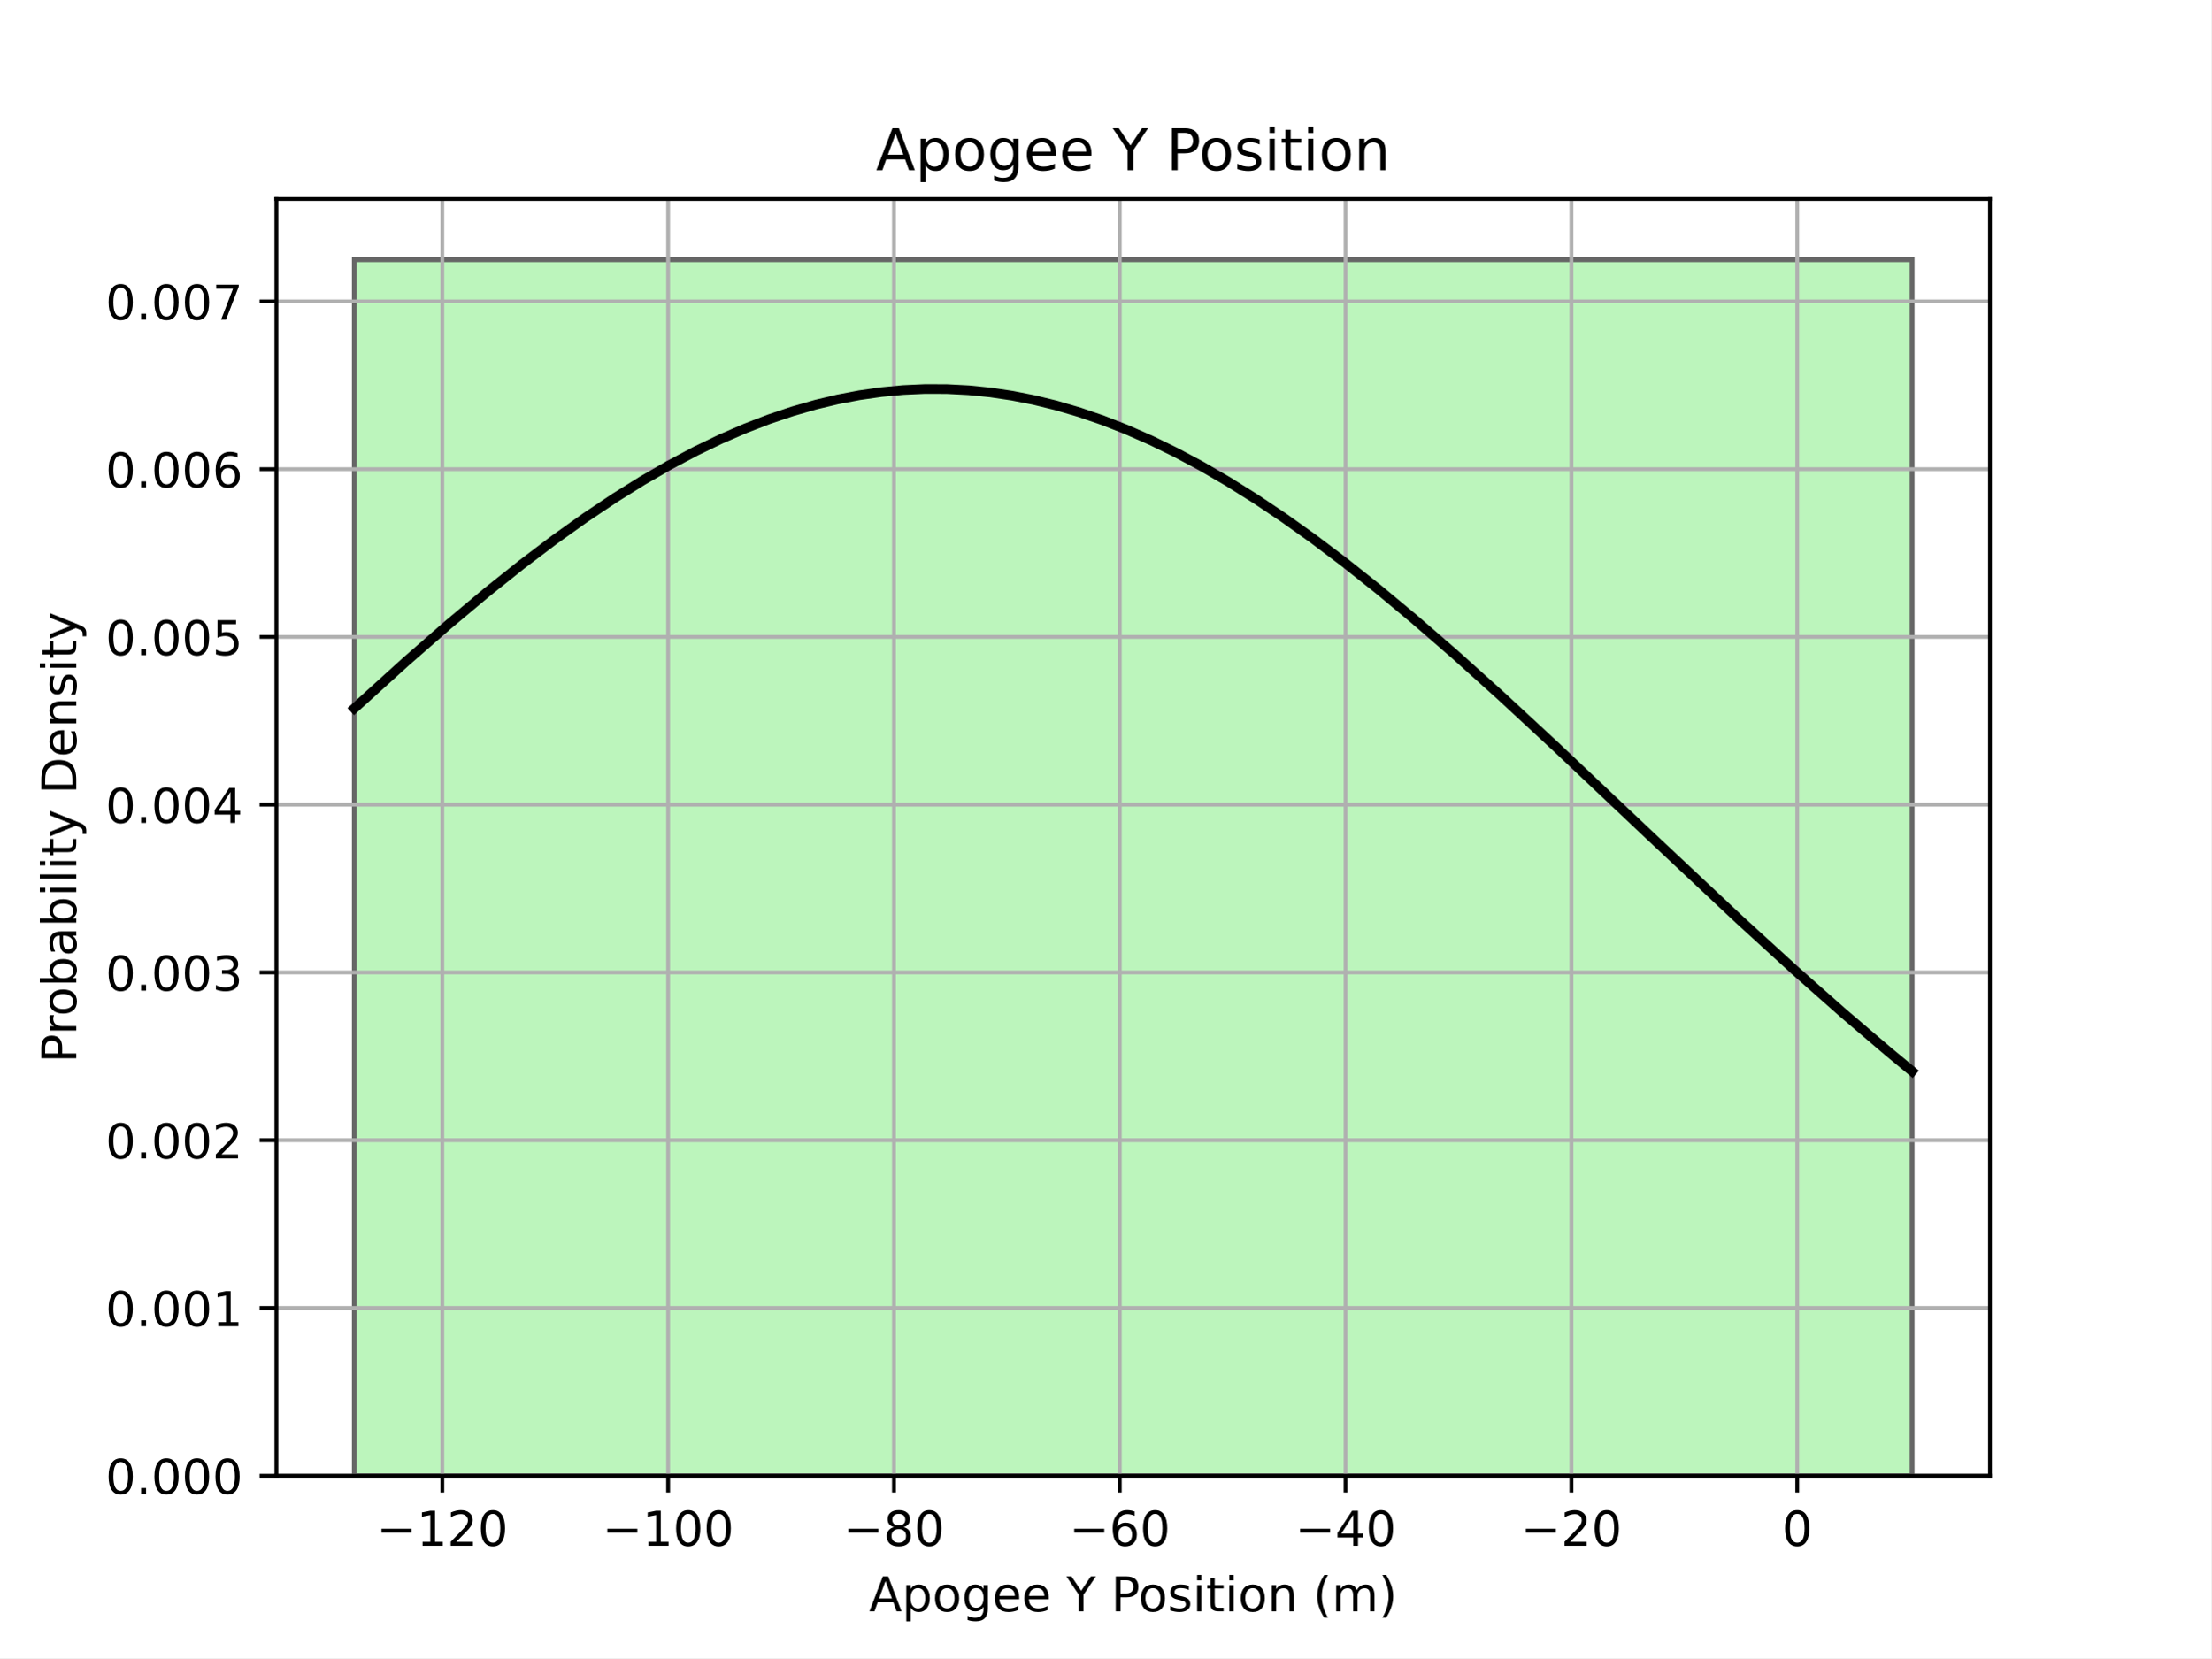
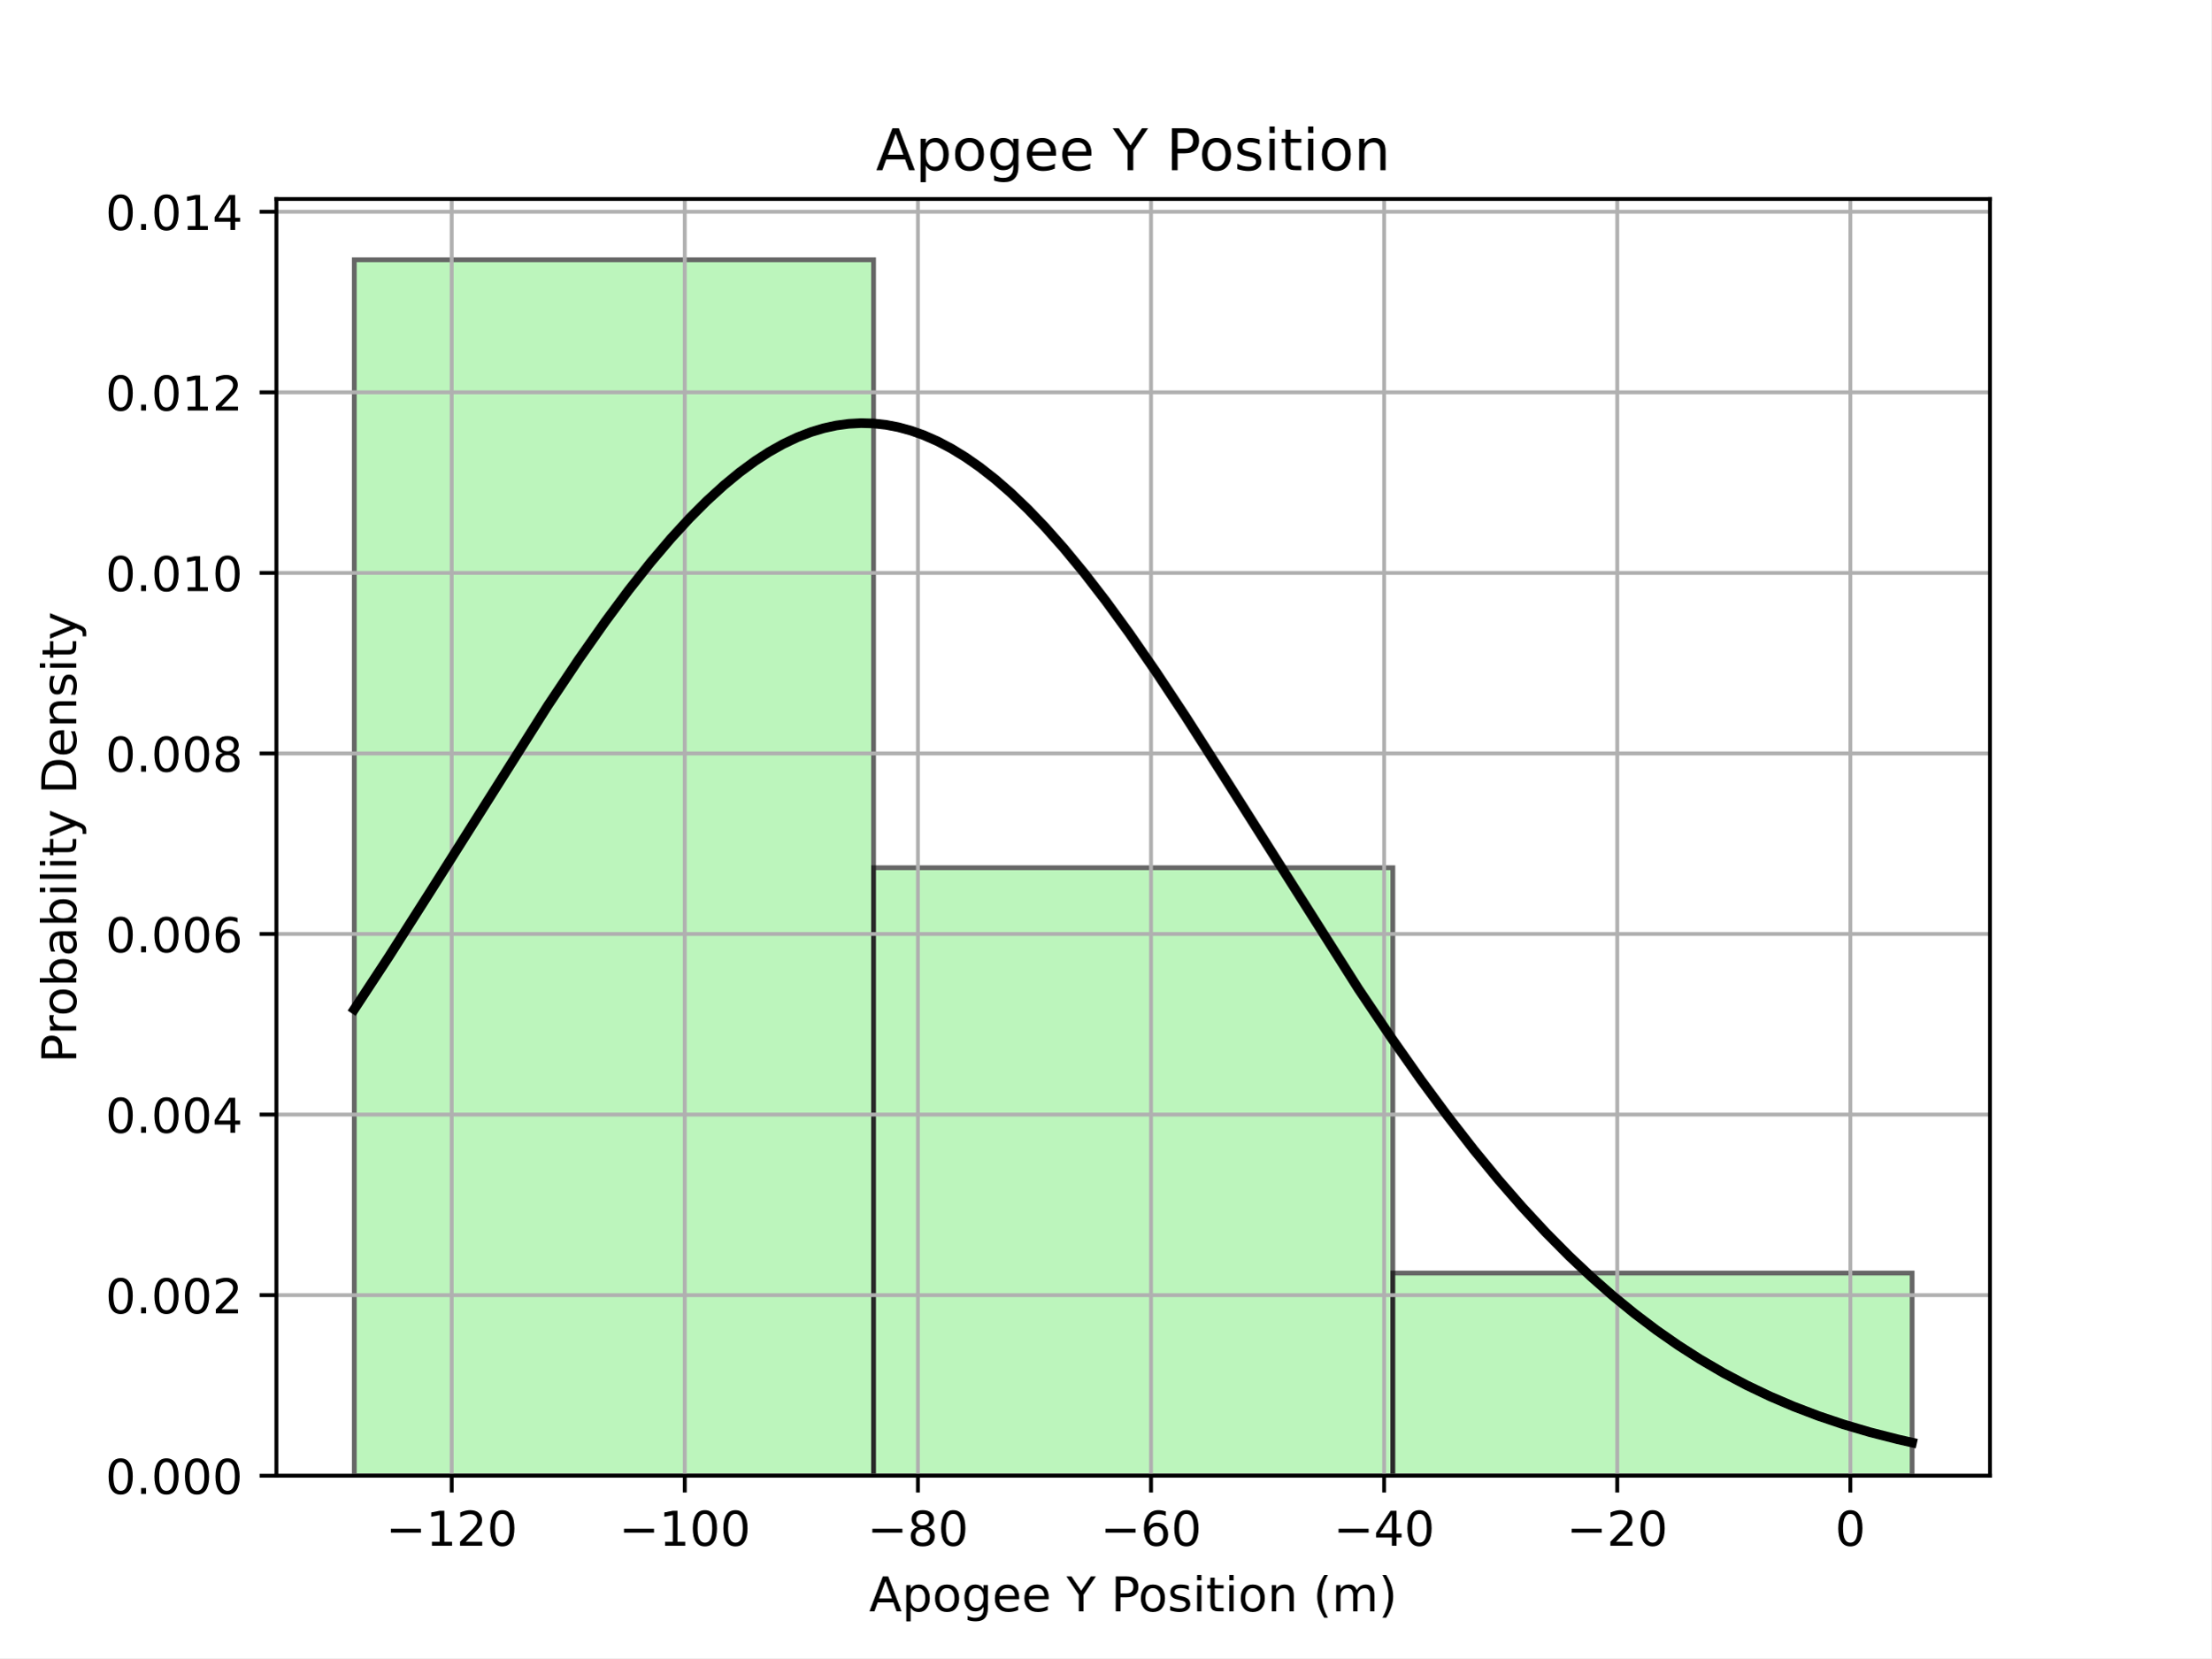
<svg xmlns="http://www.w3.org/2000/svg" xmlns:xlink="http://www.w3.org/1999/xlink" width="460.8pt" height="345.6pt" viewBox="0 0 460.8 345.6" version="1.1">
  <defs>
    <style type="text/css">*{stroke-linejoin: round; stroke-linecap: butt}</style>
  </defs>
  <g id="figure_1">
    <g id="patch_1">
      <path d="M 0 345.6  L 460.8 345.6  L 460.8 0  L 0 0  z " style="fill: #ffffff" />
    </g>
    <g id="axes_1">
      <g id="patch_2">
        <path d="M 57.6 307.584  L 414.72 307.584  L 414.72 41.472  L 57.6 41.472  z " style="fill: #ffffff" />
      </g>
      <g id="patch_3">
-         <path d="M 73.833 307.584  L 398.487 307.584  L 398.487 54.144  L 73.833 54.144  z " clip-path="url(#p3467d419f4)" style="fill: #90ee90; opacity: 0.6; stroke: #000000; stroke-linejoin: miter" />
+         <path d="M 73.833 307.584  L 182.051 307.584  L 182.051 54.144  L 73.833 54.144  z " clip-path="url(#p3ce7fdbac9)" style="fill: #90ee90; opacity: 0.6; stroke: #000000; stroke-linejoin: miter" />
+       </g>
+       <g id="patch_4">
+         <path d="M 182.051 307.584  L 290.269 307.584  L 290.269 180.864  L 182.051 180.864  z " clip-path="url(#p3ce7fdbac9)" style="fill: #90ee90; opacity: 0.6; stroke: #000000; stroke-linejoin: miter" />
+       </g>
+       <g id="patch_5">
+         <path d="M 290.269 307.584  L 398.487 307.584  L 398.487 265.344  L 290.269 265.344  z " clip-path="url(#p3ce7fdbac9)" style="fill: #90ee90; opacity: 0.6; stroke: #000000; stroke-linejoin: miter" />
      </g>
      <g id="matplotlib.axis_1">
        <g id="xtick_1">
          <g id="line2d_1">
-             <path d="M 92.174 307.584  L 92.174 41.472  " clip-path="url(#p3467d419f4)" style="fill: none; stroke: #b0b0b0; stroke-width: 0.8; stroke-linecap: square" />
+             <path d="M 94.129 307.584  L 94.129 41.472  " clip-path="url(#p3ce7fdbac9)" style="fill: none; stroke: #b0b0b0; stroke-width: 0.8; stroke-linecap: square" />
          </g>
          <g id="line2d_2">
            <defs>
-               <path id="mc9f2bee43e" d="M 0 0  L 0 3.5  " style="stroke: #000000; stroke-width: 0.8" />
+               <path id="m009ef3f785" d="M 0 0  L 0 3.5  " style="stroke: #000000; stroke-width: 0.8" />
            </defs>
            <g>
-               <use xlink:href="#mc9f2bee43e" x="92.174" y="307.584" style="stroke: #000000; stroke-width: 0.8" />
+               <use xlink:href="#m009ef3f785" x="94.129" y="307.584" style="stroke: #000000; stroke-width: 0.8" />
            </g>
          </g>
          <g id="text_1">
-             <g transform="translate(78.44043 322.1824) scale(0.1 -0.1)">
+             <g transform="translate(80.39572 322.1824) scale(0.1 -0.1)">
              <defs>
                <path id="DejaVuSans-2212" d="M 678 2272  L 4684 2272  L 4684 1741  L 678 1741  L 678 2272  z " transform="scale(0.015625)" />
                <path id="DejaVuSans-31" d="M 794 531  L 1825 531  L 1825 4091  L 703 3866  L 703 4441  L 1819 4666  L 2450 4666  L 2450 531  L 3481 531  L 3481 0  L 794 0  L 794 531  z " transform="scale(0.015625)" />
                <path id="DejaVuSans-32" d="M 1228 531  L 3431 531  L 3431 0  L 469 0  L 469 531  Q 828 903 1448 1529  Q 2069 2156 2228 2338  Q 2531 2678 2651 2914  Q 2772 3150 2772 3378  Q 2772 3750 2511 3984  Q 2250 4219 1831 4219  Q 1534 4219 1204 4116  Q 875 4013 500 3803  L 500 4441  Q 881 4594 1212 4672  Q 1544 4750 1819 4750  Q 2544 4750 2975 4387  Q 3406 4025 3406 3419  Q 3406 3131 3298 2873  Q 3191 2616 2906 2266  Q 2828 2175 2409 1742  Q 1991 1309 1228 531  z " transform="scale(0.015625)" />
                <path id="DejaVuSans-30" d="M 2034 4250  Q 1547 4250 1301 3770  Q 1056 3291 1056 2328  Q 1056 1369 1301 889  Q 1547 409 2034 409  Q 2525 409 2770 889  Q 3016 1369 3016 2328  Q 3016 3291 2770 3770  Q 2525 4250 2034 4250  z M 2034 4750  Q 2819 4750 3233 4129  Q 3647 3509 3647 2328  Q 3647 1150 3233 529  Q 2819 -91 2034 -91  Q 1250 -91 836 529  Q 422 1150 422 2328  Q 422 3509 836 4129  Q 1250 4750 2034 4750  z " transform="scale(0.015625)" />
              </defs>
              <use xlink:href="#DejaVuSans-2212" />
              <use xlink:href="#DejaVuSans-31" x="83.789" />
              <use xlink:href="#DejaVuSans-32" x="147.412" />
              <use xlink:href="#DejaVuSans-30" x="211.035" />
            </g>
          </g>
        </g>
        <g id="xtick_2">
          <g id="line2d_3">
-             <path d="M 139.237 307.584  L 139.237 41.472  " clip-path="url(#p3467d419f4)" style="fill: none; stroke: #b0b0b0; stroke-width: 0.8; stroke-linecap: square" />
+             <path d="M 142.712 307.584  L 142.712 41.472  " clip-path="url(#p3ce7fdbac9)" style="fill: none; stroke: #b0b0b0; stroke-width: 0.8; stroke-linecap: square" />
          </g>
          <g id="line2d_4">
            <g>
-               <use xlink:href="#mc9f2bee43e" x="139.237" y="307.584" style="stroke: #000000; stroke-width: 0.8" />
+               <use xlink:href="#m009ef3f785" x="142.712" y="307.584" style="stroke: #000000; stroke-width: 0.8" />
            </g>
          </g>
          <g id="text_2">
-             <g transform="translate(125.5033 322.1824) scale(0.1 -0.1)">
+             <g transform="translate(128.9782 322.1824) scale(0.1 -0.1)">
              <use xlink:href="#DejaVuSans-2212" />
              <use xlink:href="#DejaVuSans-31" x="83.789" />
              <use xlink:href="#DejaVuSans-30" x="147.412" />
              <use xlink:href="#DejaVuSans-30" x="211.035" />
            </g>
          </g>
        </g>
        <g id="xtick_3">
          <g id="line2d_5">
-             <path d="M 186.3 307.584  L 186.3 41.472  " clip-path="url(#p3467d419f4)" style="fill: none; stroke: #b0b0b0; stroke-width: 0.8; stroke-linecap: square" />
+             <path d="M 191.294 307.584  L 191.294 41.472  " clip-path="url(#p3ce7fdbac9)" style="fill: none; stroke: #b0b0b0; stroke-width: 0.8; stroke-linecap: square" />
          </g>
          <g id="line2d_6">
            <g>
-               <use xlink:href="#mc9f2bee43e" x="186.3" y="307.584" style="stroke: #000000; stroke-width: 0.8" />
+               <use xlink:href="#m009ef3f785" x="191.294" y="307.584" style="stroke: #000000; stroke-width: 0.8" />
            </g>
          </g>
          <g id="text_3">
-             <g transform="translate(175.7474 322.1824) scale(0.1 -0.1)">
+             <g transform="translate(180.7419 322.1824) scale(0.1 -0.1)">
              <defs>
                <path id="DejaVuSans-38" d="M 2034 2216  Q 1584 2216 1326 1975  Q 1069 1734 1069 1313  Q 1069 891 1326 650  Q 1584 409 2034 409  Q 2484 409 2743 651  Q 3003 894 3003 1313  Q 3003 1734 2745 1975  Q 2488 2216 2034 2216  z M 1403 2484  Q 997 2584 770 2862  Q 544 3141 544 3541  Q 544 4100 942 4425  Q 1341 4750 2034 4750  Q 2731 4750 3128 4425  Q 3525 4100 3525 3541  Q 3525 3141 3298 2862  Q 3072 2584 2669 2484  Q 3125 2378 3379 2068  Q 3634 1759 3634 1313  Q 3634 634 3220 271  Q 2806 -91 2034 -91  Q 1263 -91 848 271  Q 434 634 434 1313  Q 434 1759 690 2068  Q 947 2378 1403 2484  z M 1172 3481  Q 1172 3119 1398 2916  Q 1625 2713 2034 2713  Q 2441 2713 2670 2916  Q 2900 3119 2900 3481  Q 2900 3844 2670 4047  Q 2441 4250 2034 4250  Q 1625 4250 1398 4047  Q 1172 3844 1172 3481  z " transform="scale(0.015625)" />
              </defs>
              <use xlink:href="#DejaVuSans-2212" />
              <use xlink:href="#DejaVuSans-38" x="83.789" />
              <use xlink:href="#DejaVuSans-30" x="147.412" />
            </g>
          </g>
        </g>
        <g id="xtick_4">
          <g id="line2d_7">
-             <path d="M 233.363 307.584  L 233.363 41.472  " clip-path="url(#p3467d419f4)" style="fill: none; stroke: #b0b0b0; stroke-width: 0.8; stroke-linecap: square" />
+             <path d="M 239.877 307.584  L 239.877 41.472  " clip-path="url(#p3ce7fdbac9)" style="fill: none; stroke: #b0b0b0; stroke-width: 0.8; stroke-linecap: square" />
          </g>
          <g id="line2d_8">
            <g>
-               <use xlink:href="#mc9f2bee43e" x="233.363" y="307.584" style="stroke: #000000; stroke-width: 0.8" />
+               <use xlink:href="#m009ef3f785" x="239.877" y="307.584" style="stroke: #000000; stroke-width: 0.8" />
            </g>
          </g>
          <g id="text_4">
-             <g transform="translate(222.8102 322.1824) scale(0.1 -0.1)">
+             <g transform="translate(229.3244 322.1824) scale(0.1 -0.1)">
              <defs>
                <path id="DejaVuSans-36" d="M 2113 2584  Q 1688 2584 1439 2293  Q 1191 2003 1191 1497  Q 1191 994 1439 701  Q 1688 409 2113 409  Q 2538 409 2786 701  Q 3034 994 3034 1497  Q 3034 2003 2786 2293  Q 2538 2584 2113 2584  z M 3366 4563  L 3366 3988  Q 3128 4100 2886 4159  Q 2644 4219 2406 4219  Q 1781 4219 1451 3797  Q 1122 3375 1075 2522  Q 1259 2794 1537 2939  Q 1816 3084 2150 3084  Q 2853 3084 3261 2657  Q 3669 2231 3669 1497  Q 3669 778 3244 343  Q 2819 -91 2113 -91  Q 1303 -91 875 529  Q 447 1150 447 2328  Q 447 3434 972 4092  Q 1497 4750 2381 4750  Q 2619 4750 2861 4703  Q 3103 4656 3366 4563  z " transform="scale(0.015625)" />
              </defs>
              <use xlink:href="#DejaVuSans-2212" />
              <use xlink:href="#DejaVuSans-36" x="83.789" />
              <use xlink:href="#DejaVuSans-30" x="147.412" />
            </g>
          </g>
        </g>
        <g id="xtick_5">
          <g id="line2d_9">
-             <path d="M 280.425 307.584  L 280.425 41.472  " clip-path="url(#p3467d419f4)" style="fill: none; stroke: #b0b0b0; stroke-width: 0.8; stroke-linecap: square" />
+             <path d="M 288.459 307.584  L 288.459 41.472  " clip-path="url(#p3ce7fdbac9)" style="fill: none; stroke: #b0b0b0; stroke-width: 0.8; stroke-linecap: square" />
          </g>
          <g id="line2d_10">
            <g>
-               <use xlink:href="#mc9f2bee43e" x="280.425" y="307.584" style="stroke: #000000; stroke-width: 0.8" />
+               <use xlink:href="#m009ef3f785" x="288.459" y="307.584" style="stroke: #000000; stroke-width: 0.8" />
            </g>
          </g>
          <g id="text_5">
-             <g transform="translate(269.873 322.1824) scale(0.1 -0.1)">
+             <g transform="translate(277.9068 322.1824) scale(0.1 -0.1)">
              <defs>
                <path id="DejaVuSans-34" d="M 2419 4116  L 825 1625  L 2419 1625  L 2419 4116  z M 2253 4666  L 3047 4666  L 3047 1625  L 3713 1625  L 3713 1100  L 3047 1100  L 3047 0  L 2419 0  L 2419 1100  L 313 1100  L 313 1709  L 2253 4666  z " transform="scale(0.015625)" />
              </defs>
              <use xlink:href="#DejaVuSans-2212" />
              <use xlink:href="#DejaVuSans-34" x="83.789" />
              <use xlink:href="#DejaVuSans-30" x="147.412" />
            </g>
          </g>
        </g>
        <g id="xtick_6">
          <g id="line2d_11">
-             <path d="M 327.488 307.584  L 327.488 41.472  " clip-path="url(#p3467d419f4)" style="fill: none; stroke: #b0b0b0; stroke-width: 0.8; stroke-linecap: square" />
+             <path d="M 337.042 307.584  L 337.042 41.472  " clip-path="url(#p3ce7fdbac9)" style="fill: none; stroke: #b0b0b0; stroke-width: 0.8; stroke-linecap: square" />
          </g>
          <g id="line2d_12">
            <g>
-               <use xlink:href="#mc9f2bee43e" x="327.488" y="307.584" style="stroke: #000000; stroke-width: 0.8" />
+               <use xlink:href="#m009ef3f785" x="337.042" y="307.584" style="stroke: #000000; stroke-width: 0.8" />
            </g>
          </g>
          <g id="text_6">
-             <g transform="translate(316.9359 322.1824) scale(0.1 -0.1)">
+             <g transform="translate(326.4893 322.1824) scale(0.1 -0.1)">
              <use xlink:href="#DejaVuSans-2212" />
              <use xlink:href="#DejaVuSans-32" x="83.789" />
              <use xlink:href="#DejaVuSans-30" x="147.412" />
            </g>
          </g>
        </g>
        <g id="xtick_7">
          <g id="line2d_13">
-             <path d="M 374.551 307.584  L 374.551 41.472  " clip-path="url(#p3467d419f4)" style="fill: none; stroke: #b0b0b0; stroke-width: 0.8; stroke-linecap: square" />
+             <path d="M 385.624 307.584  L 385.624 41.472  " clip-path="url(#p3ce7fdbac9)" style="fill: none; stroke: #b0b0b0; stroke-width: 0.8; stroke-linecap: square" />
          </g>
          <g id="line2d_14">
            <g>
-               <use xlink:href="#mc9f2bee43e" x="374.551" y="307.584" style="stroke: #000000; stroke-width: 0.8" />
+               <use xlink:href="#m009ef3f785" x="385.624" y="307.584" style="stroke: #000000; stroke-width: 0.8" />
            </g>
          </g>
          <g id="text_7">
-             <g transform="translate(371.3698 322.1824) scale(0.1 -0.1)">
+             <g transform="translate(382.4429 322.1824) scale(0.1 -0.1)">
              <use xlink:href="#DejaVuSans-30" />
            </g>
          </g>
        </g>
        <g id="text_8">
          <g transform="translate(181.1217 335.8606) scale(0.1 -0.1)">
            <defs>
              <path id="DejaVuSans-41" d="M 2188 4044  L 1331 1722  L 3047 1722  L 2188 4044  z M 1831 4666  L 2547 4666  L 4325 0  L 3669 0  L 3244 1197  L 1141 1197  L 716 0  L 50 0  L 1831 4666  z " transform="scale(0.015625)" />
              <path id="DejaVuSans-70" d="M 1159 525  L 1159 -1331  L 581 -1331  L 581 3500  L 1159 3500  L 1159 2969  Q 1341 3281 1617 3432  Q 1894 3584 2278 3584  Q 2916 3584 3314 3078  Q 3713 2572 3713 1747  Q 3713 922 3314 415  Q 2916 -91 2278 -91  Q 1894 -91 1617 61  Q 1341 213 1159 525  z M 3116 1747  Q 3116 2381 2855 2742  Q 2594 3103 2138 3103  Q 1681 3103 1420 2742  Q 1159 2381 1159 1747  Q 1159 1113 1420 752  Q 1681 391 2138 391  Q 2594 391 2855 752  Q 3116 1113 3116 1747  z " transform="scale(0.015625)" />
              <path id="DejaVuSans-6f" d="M 1959 3097  Q 1497 3097 1228 2736  Q 959 2375 959 1747  Q 959 1119 1226 758  Q 1494 397 1959 397  Q 2419 397 2687 759  Q 2956 1122 2956 1747  Q 2956 2369 2687 2733  Q 2419 3097 1959 3097  z M 1959 3584  Q 2709 3584 3137 3096  Q 3566 2609 3566 1747  Q 3566 888 3137 398  Q 2709 -91 1959 -91  Q 1206 -91 779 398  Q 353 888 353 1747  Q 353 2609 779 3096  Q 1206 3584 1959 3584  z " transform="scale(0.015625)" />
              <path id="DejaVuSans-67" d="M 2906 1791  Q 2906 2416 2648 2759  Q 2391 3103 1925 3103  Q 1463 3103 1205 2759  Q 947 2416 947 1791  Q 947 1169 1205 825  Q 1463 481 1925 481  Q 2391 481 2648 825  Q 2906 1169 2906 1791  z M 3481 434  Q 3481 -459 3084 -895  Q 2688 -1331 1869 -1331  Q 1566 -1331 1297 -1286  Q 1028 -1241 775 -1147  L 775 -588  Q 1028 -725 1275 -790  Q 1522 -856 1778 -856  Q 2344 -856 2625 -561  Q 2906 -266 2906 331  L 2906 616  Q 2728 306 2450 153  Q 2172 0 1784 0  Q 1141 0 747 490  Q 353 981 353 1791  Q 353 2603 747 3093  Q 1141 3584 1784 3584  Q 2172 3584 2450 3431  Q 2728 3278 2906 2969  L 2906 3500  L 3481 3500  L 3481 434  z " transform="scale(0.015625)" />
              <path id="DejaVuSans-65" d="M 3597 1894  L 3597 1613  L 953 1613  Q 991 1019 1311 708  Q 1631 397 2203 397  Q 2534 397 2845 478  Q 3156 559 3463 722  L 3463 178  Q 3153 47 2828 -22  Q 2503 -91 2169 -91  Q 1331 -91 842 396  Q 353 884 353 1716  Q 353 2575 817 3079  Q 1281 3584 2069 3584  Q 2775 3584 3186 3129  Q 3597 2675 3597 1894  z M 3022 2063  Q 3016 2534 2758 2815  Q 2500 3097 2075 3097  Q 1594 3097 1305 2825  Q 1016 2553 972 2059  L 3022 2063  z " transform="scale(0.015625)" />
              <path id="DejaVuSans-20" transform="scale(0.015625)" />
              <path id="DejaVuSans-59" d="M -13 4666  L 666 4666  L 1959 2747  L 3244 4666  L 3922 4666  L 2272 2222  L 2272 0  L 1638 0  L 1638 2222  L -13 4666  z " transform="scale(0.015625)" />
              <path id="DejaVuSans-50" d="M 1259 4147  L 1259 2394  L 2053 2394  Q 2494 2394 2734 2622  Q 2975 2850 2975 3272  Q 2975 3691 2734 3919  Q 2494 4147 2053 4147  L 1259 4147  z M 628 4666  L 2053 4666  Q 2838 4666 3239 4311  Q 3641 3956 3641 3272  Q 3641 2581 3239 2228  Q 2838 1875 2053 1875  L 1259 1875  L 1259 0  L 628 0  L 628 4666  z " transform="scale(0.015625)" />
              <path id="DejaVuSans-73" d="M 2834 3397  L 2834 2853  Q 2591 2978 2328 3040  Q 2066 3103 1784 3103  Q 1356 3103 1142 2972  Q 928 2841 928 2578  Q 928 2378 1081 2264  Q 1234 2150 1697 2047  L 1894 2003  Q 2506 1872 2764 1633  Q 3022 1394 3022 966  Q 3022 478 2636 193  Q 2250 -91 1575 -91  Q 1294 -91 989 -36  Q 684 19 347 128  L 347 722  Q 666 556 975 473  Q 1284 391 1588 391  Q 1994 391 2212 530  Q 2431 669 2431 922  Q 2431 1156 2273 1281  Q 2116 1406 1581 1522  L 1381 1569  Q 847 1681 609 1914  Q 372 2147 372 2553  Q 372 3047 722 3315  Q 1072 3584 1716 3584  Q 2034 3584 2315 3537  Q 2597 3491 2834 3397  z " transform="scale(0.015625)" />
              <path id="DejaVuSans-69" d="M 603 3500  L 1178 3500  L 1178 0  L 603 0  L 603 3500  z M 603 4863  L 1178 4863  L 1178 4134  L 603 4134  L 603 4863  z " transform="scale(0.015625)" />
              <path id="DejaVuSans-74" d="M 1172 4494  L 1172 3500  L 2356 3500  L 2356 3053  L 1172 3053  L 1172 1153  Q 1172 725 1289 603  Q 1406 481 1766 481  L 2356 481  L 2356 0  L 1766 0  Q 1100 0 847 248  Q 594 497 594 1153  L 594 3053  L 172 3053  L 172 3500  L 594 3500  L 594 4494  L 1172 4494  z " transform="scale(0.015625)" />
              <path id="DejaVuSans-6e" d="M 3513 2113  L 3513 0  L 2938 0  L 2938 2094  Q 2938 2591 2744 2837  Q 2550 3084 2163 3084  Q 1697 3084 1428 2787  Q 1159 2491 1159 1978  L 1159 0  L 581 0  L 581 3500  L 1159 3500  L 1159 2956  Q 1366 3272 1645 3428  Q 1925 3584 2291 3584  Q 2894 3584 3203 3211  Q 3513 2838 3513 2113  z " transform="scale(0.015625)" />
              <path id="DejaVuSans-28" d="M 1984 4856  Q 1566 4138 1362 3434  Q 1159 2731 1159 2009  Q 1159 1288 1364 580  Q 1569 -128 1984 -844  L 1484 -844  Q 1016 -109 783 600  Q 550 1309 550 2009  Q 550 2706 781 3412  Q 1013 4119 1484 4856  L 1984 4856  z " transform="scale(0.015625)" />
              <path id="DejaVuSans-6d" d="M 3328 2828  Q 3544 3216 3844 3400  Q 4144 3584 4550 3584  Q 5097 3584 5394 3201  Q 5691 2819 5691 2113  L 5691 0  L 5113 0  L 5113 2094  Q 5113 2597 4934 2840  Q 4756 3084 4391 3084  Q 3944 3084 3684 2787  Q 3425 2491 3425 1978  L 3425 0  L 2847 0  L 2847 2094  Q 2847 2600 2669 2842  Q 2491 3084 2119 3084  Q 1678 3084 1418 2786  Q 1159 2488 1159 1978  L 1159 0  L 581 0  L 581 3500  L 1159 3500  L 1159 2956  Q 1356 3278 1631 3431  Q 1906 3584 2284 3584  Q 2666 3584 2933 3390  Q 3200 3197 3328 2828  z " transform="scale(0.015625)" />
              <path id="DejaVuSans-29" d="M 513 4856  L 1013 4856  Q 1481 4119 1714 3412  Q 1947 2706 1947 2009  Q 1947 1309 1714 600  Q 1481 -109 1013 -844  L 513 -844  Q 928 -128 1133 580  Q 1338 1288 1338 2009  Q 1338 2731 1133 3434  Q 928 4138 513 4856  z " transform="scale(0.015625)" />
            </defs>
            <use xlink:href="#DejaVuSans-41" />
            <use xlink:href="#DejaVuSans-70" x="68.408" />
            <use xlink:href="#DejaVuSans-6f" x="131.885" />
            <use xlink:href="#DejaVuSans-67" x="193.066" />
            <use xlink:href="#DejaVuSans-65" x="256.543" />
            <use xlink:href="#DejaVuSans-65" x="318.066" />
            <use xlink:href="#DejaVuSans-20" x="379.59" />
            <use xlink:href="#DejaVuSans-59" x="411.377" />
            <use xlink:href="#DejaVuSans-20" x="472.461" />
            <use xlink:href="#DejaVuSans-50" x="504.248" />
            <use xlink:href="#DejaVuSans-6f" x="560.926" />
            <use xlink:href="#DejaVuSans-73" x="622.107" />
            <use xlink:href="#DejaVuSans-69" x="674.207" />
            <use xlink:href="#DejaVuSans-74" x="701.99" />
            <use xlink:href="#DejaVuSans-69" x="741.199" />
            <use xlink:href="#DejaVuSans-6f" x="768.982" />
            <use xlink:href="#DejaVuSans-6e" x="830.164" />
            <use xlink:href="#DejaVuSans-20" x="893.543" />
            <use xlink:href="#DejaVuSans-28" x="925.33" />
            <use xlink:href="#DejaVuSans-6d" x="964.344" />
            <use xlink:href="#DejaVuSans-29" x="1061.756" />
          </g>
        </g>
      </g>
      <g id="matplotlib.axis_2">
        <g id="ytick_1">
          <g id="line2d_15">
-             <path d="M 57.6 307.584  L 414.72 307.584  " clip-path="url(#p3467d419f4)" style="fill: none; stroke: #b0b0b0; stroke-width: 0.8; stroke-linecap: square" />
+             <path d="M 57.6 307.584  L 414.72 307.584  " clip-path="url(#p3ce7fdbac9)" style="fill: none; stroke: #b0b0b0; stroke-width: 0.8; stroke-linecap: square" />
          </g>
          <g id="line2d_16">
            <defs>
-               <path id="maa903023be" d="M 0 0  L -3.5 0  " style="stroke: #000000; stroke-width: 0.8" />
+               <path id="ma5315ea09d" d="M 0 0  L -3.5 0  " style="stroke: #000000; stroke-width: 0.8" />
            </defs>
            <g>
-               <use xlink:href="#maa903023be" x="57.6" y="307.584" style="stroke: #000000; stroke-width: 0.8" />
+               <use xlink:href="#ma5315ea09d" x="57.6" y="307.584" style="stroke: #000000; stroke-width: 0.8" />
            </g>
          </g>
          <g id="text_9">
            <g transform="translate(21.97188 311.3832) scale(0.1 -0.1)">
              <defs>
                <path id="DejaVuSans-2e" d="M 684 794  L 1344 794  L 1344 0  L 684 0  L 684 794  z " transform="scale(0.015625)" />
              </defs>
              <use xlink:href="#DejaVuSans-30" />
              <use xlink:href="#DejaVuSans-2e" x="63.623" />
              <use xlink:href="#DejaVuSans-30" x="95.41" />
              <use xlink:href="#DejaVuSans-30" x="159.033" />
              <use xlink:href="#DejaVuSans-30" x="222.656" />
            </g>
          </g>
        </g>
        <g id="ytick_2">
          <g id="line2d_17">
-             <path d="M 57.6 272.618  L 414.72 272.618  " clip-path="url(#p3467d419f4)" style="fill: none; stroke: #b0b0b0; stroke-width: 0.8; stroke-linecap: square" />
+             <path d="M 57.6 269.948  L 414.72 269.948  " clip-path="url(#p3ce7fdbac9)" style="fill: none; stroke: #b0b0b0; stroke-width: 0.8; stroke-linecap: square" />
          </g>
          <g id="line2d_18">
            <g>
-               <use xlink:href="#maa903023be" x="57.6" y="272.618" style="stroke: #000000; stroke-width: 0.8" />
+               <use xlink:href="#ma5315ea09d" x="57.6" y="269.948" style="stroke: #000000; stroke-width: 0.8" />
            </g>
          </g>
          <g id="text_10">
-             <g transform="translate(21.97188 276.417) scale(0.1 -0.1)">
+             <g transform="translate(21.97188 273.7471) scale(0.1 -0.1)">
              <use xlink:href="#DejaVuSans-30" />
              <use xlink:href="#DejaVuSans-2e" x="63.623" />
              <use xlink:href="#DejaVuSans-30" x="95.41" />
              <use xlink:href="#DejaVuSans-30" x="159.033" />
-               <use xlink:href="#DejaVuSans-31" x="222.656" />
+               <use xlink:href="#DejaVuSans-32" x="222.656" />
            </g>
          </g>
        </g>
        <g id="ytick_3">
          <g id="line2d_19">
-             <path d="M 57.6 237.652  L 414.72 237.652  " clip-path="url(#p3467d419f4)" style="fill: none; stroke: #b0b0b0; stroke-width: 0.8; stroke-linecap: square" />
+             <path d="M 57.6 232.312  L 414.72 232.312  " clip-path="url(#p3ce7fdbac9)" style="fill: none; stroke: #b0b0b0; stroke-width: 0.8; stroke-linecap: square" />
          </g>
          <g id="line2d_20">
            <g>
-               <use xlink:href="#maa903023be" x="57.6" y="237.652" style="stroke: #000000; stroke-width: 0.8" />
+               <use xlink:href="#ma5315ea09d" x="57.6" y="232.312" style="stroke: #000000; stroke-width: 0.8" />
            </g>
          </g>
          <g id="text_11">
-             <g transform="translate(21.97188 241.4508) scale(0.1 -0.1)">
+             <g transform="translate(21.97188 236.111) scale(0.1 -0.1)">
              <use xlink:href="#DejaVuSans-30" />
              <use xlink:href="#DejaVuSans-2e" x="63.623" />
              <use xlink:href="#DejaVuSans-30" x="95.41" />
              <use xlink:href="#DejaVuSans-30" x="159.033" />
-               <use xlink:href="#DejaVuSans-32" x="222.656" />
+               <use xlink:href="#DejaVuSans-34" x="222.656" />
            </g>
          </g>
        </g>
        <g id="ytick_4">
          <g id="line2d_21">
-             <path d="M 57.6 202.685  L 414.72 202.685  " clip-path="url(#p3467d419f4)" style="fill: none; stroke: #b0b0b0; stroke-width: 0.8; stroke-linecap: square" />
+             <path d="M 57.6 194.676  L 414.72 194.676  " clip-path="url(#p3ce7fdbac9)" style="fill: none; stroke: #b0b0b0; stroke-width: 0.8; stroke-linecap: square" />
          </g>
          <g id="line2d_22">
            <g>
-               <use xlink:href="#maa903023be" x="57.6" y="202.685" style="stroke: #000000; stroke-width: 0.8" />
+               <use xlink:href="#ma5315ea09d" x="57.6" y="194.676" style="stroke: #000000; stroke-width: 0.8" />
            </g>
          </g>
          <g id="text_12">
-             <g transform="translate(21.97188 206.4846) scale(0.1 -0.1)">
-               <defs>
-                 <path id="DejaVuSans-33" d="M 2597 2516  Q 3050 2419 3304 2112  Q 3559 1806 3559 1356  Q 3559 666 3084 287  Q 2609 -91 1734 -91  Q 1441 -91 1130 -33  Q 819 25 488 141  L 488 750  Q 750 597 1062 519  Q 1375 441 1716 441  Q 2309 441 2620 675  Q 2931 909 2931 1356  Q 2931 1769 2642 2001  Q 2353 2234 1838 2234  L 1294 2234  L 1294 2753  L 1863 2753  Q 2328 2753 2575 2939  Q 2822 3125 2822 3475  Q 2822 3834 2567 4026  Q 2313 4219 1838 4219  Q 1578 4219 1281 4162  Q 984 4106 628 3988  L 628 4550  Q 988 4650 1302 4700  Q 1616 4750 1894 4750  Q 2613 4750 3031 4423  Q 3450 4097 3450 3541  Q 3450 3153 3228 2886  Q 3006 2619 2597 2516  z " transform="scale(0.015625)" />
-               </defs>
+             <g transform="translate(21.97188 198.4749) scale(0.1 -0.1)">
              <use xlink:href="#DejaVuSans-30" />
              <use xlink:href="#DejaVuSans-2e" x="63.623" />
              <use xlink:href="#DejaVuSans-30" x="95.41" />
              <use xlink:href="#DejaVuSans-30" x="159.033" />
-               <use xlink:href="#DejaVuSans-33" x="222.656" />
+               <use xlink:href="#DejaVuSans-36" x="222.656" />
            </g>
          </g>
        </g>
        <g id="ytick_5">
          <g id="line2d_23">
-             <path d="M 57.6 167.719  L 414.72 167.719  " clip-path="url(#p3467d419f4)" style="fill: none; stroke: #b0b0b0; stroke-width: 0.8; stroke-linecap: square" />
+             <path d="M 57.6 157.04  L 414.72 157.04  " clip-path="url(#p3ce7fdbac9)" style="fill: none; stroke: #b0b0b0; stroke-width: 0.8; stroke-linecap: square" />
          </g>
          <g id="line2d_24">
            <g>
-               <use xlink:href="#maa903023be" x="57.6" y="167.719" style="stroke: #000000; stroke-width: 0.8" />
+               <use xlink:href="#ma5315ea09d" x="57.6" y="157.04" style="stroke: #000000; stroke-width: 0.8" />
            </g>
          </g>
          <g id="text_13">
-             <g transform="translate(21.97188 171.5184) scale(0.1 -0.1)">
+             <g transform="translate(21.97188 160.8388) scale(0.1 -0.1)">
              <use xlink:href="#DejaVuSans-30" />
              <use xlink:href="#DejaVuSans-2e" x="63.623" />
              <use xlink:href="#DejaVuSans-30" x="95.41" />
              <use xlink:href="#DejaVuSans-30" x="159.033" />
-               <use xlink:href="#DejaVuSans-34" x="222.656" />
+               <use xlink:href="#DejaVuSans-38" x="222.656" />
            </g>
          </g>
        </g>
        <g id="ytick_6">
          <g id="line2d_25">
-             <path d="M 57.6 132.753  L 414.72 132.753  " clip-path="url(#p3467d419f4)" style="fill: none; stroke: #b0b0b0; stroke-width: 0.8; stroke-linecap: square" />
+             <path d="M 57.6 119.404  L 414.72 119.404  " clip-path="url(#p3ce7fdbac9)" style="fill: none; stroke: #b0b0b0; stroke-width: 0.8; stroke-linecap: square" />
          </g>
          <g id="line2d_26">
            <g>
-               <use xlink:href="#maa903023be" x="57.6" y="132.753" style="stroke: #000000; stroke-width: 0.8" />
+               <use xlink:href="#ma5315ea09d" x="57.6" y="119.404" style="stroke: #000000; stroke-width: 0.8" />
            </g>
          </g>
          <g id="text_14">
-             <g transform="translate(21.97188 136.5522) scale(0.1 -0.1)">
-               <defs>
-                 <path id="DejaVuSans-35" d="M 691 4666  L 3169 4666  L 3169 4134  L 1269 4134  L 1269 2991  Q 1406 3038 1543 3061  Q 1681 3084 1819 3084  Q 2600 3084 3056 2656  Q 3513 2228 3513 1497  Q 3513 744 3044 326  Q 2575 -91 1722 -91  Q 1428 -91 1123 -41  Q 819 9 494 109  L 494 744  Q 775 591 1075 516  Q 1375 441 1709 441  Q 2250 441 2565 725  Q 2881 1009 2881 1497  Q 2881 1984 2565 2268  Q 2250 2553 1709 2553  Q 1456 2553 1204 2497  Q 953 2441 691 2322  L 691 4666  z " transform="scale(0.015625)" />
-               </defs>
-               <use xlink:href="#DejaVuSans-30" />
-               <use xlink:href="#DejaVuSans-2e" x="63.623" />
-               <use xlink:href="#DejaVuSans-30" x="95.41" />
-               <use xlink:href="#DejaVuSans-30" x="159.033" />
-               <use xlink:href="#DejaVuSans-35" x="222.656" />
+             <g transform="translate(21.97188 123.2027) scale(0.1 -0.1)">
+               <use xlink:href="#DejaVuSans-30" />
+               <use xlink:href="#DejaVuSans-2e" x="63.623" />
+               <use xlink:href="#DejaVuSans-30" x="95.41" />
+               <use xlink:href="#DejaVuSans-31" x="159.033" />
+               <use xlink:href="#DejaVuSans-30" x="222.656" />
            </g>
          </g>
        </g>
        <g id="ytick_7">
          <g id="line2d_27">
-             <path d="M 57.6 97.787  L 414.72 97.787  " clip-path="url(#p3467d419f4)" style="fill: none; stroke: #b0b0b0; stroke-width: 0.8; stroke-linecap: square" />
+             <path d="M 57.6 81.767  L 414.72 81.767  " clip-path="url(#p3ce7fdbac9)" style="fill: none; stroke: #b0b0b0; stroke-width: 0.8; stroke-linecap: square" />
          </g>
          <g id="line2d_28">
            <g>
-               <use xlink:href="#maa903023be" x="57.6" y="97.787" style="stroke: #000000; stroke-width: 0.8" />
+               <use xlink:href="#ma5315ea09d" x="57.6" y="81.767" style="stroke: #000000; stroke-width: 0.8" />
            </g>
          </g>
          <g id="text_15">
-             <g transform="translate(21.97188 101.586) scale(0.1 -0.1)">
-               <use xlink:href="#DejaVuSans-30" />
-               <use xlink:href="#DejaVuSans-2e" x="63.623" />
-               <use xlink:href="#DejaVuSans-30" x="95.41" />
-               <use xlink:href="#DejaVuSans-30" x="159.033" />
-               <use xlink:href="#DejaVuSans-36" x="222.656" />
+             <g transform="translate(21.97188 85.56665) scale(0.1 -0.1)">
+               <use xlink:href="#DejaVuSans-30" />
+               <use xlink:href="#DejaVuSans-2e" x="63.623" />
+               <use xlink:href="#DejaVuSans-30" x="95.41" />
+               <use xlink:href="#DejaVuSans-31" x="159.033" />
+               <use xlink:href="#DejaVuSans-32" x="222.656" />
            </g>
          </g>
        </g>
        <g id="ytick_8">
          <g id="line2d_29">
-             <path d="M 57.6 62.821  L 414.72 62.821  " clip-path="url(#p3467d419f4)" style="fill: none; stroke: #b0b0b0; stroke-width: 0.8; stroke-linecap: square" />
+             <path d="M 57.6 44.131  L 414.72 44.131  " clip-path="url(#p3ce7fdbac9)" style="fill: none; stroke: #b0b0b0; stroke-width: 0.8; stroke-linecap: square" />
          </g>
          <g id="line2d_30">
            <g>
-               <use xlink:href="#maa903023be" x="57.6" y="62.821" style="stroke: #000000; stroke-width: 0.8" />
+               <use xlink:href="#ma5315ea09d" x="57.6" y="44.131" style="stroke: #000000; stroke-width: 0.8" />
            </g>
          </g>
          <g id="text_16">
-             <g transform="translate(21.97188 66.61978) scale(0.1 -0.1)">
-               <defs>
-                 <path id="DejaVuSans-37" d="M 525 4666  L 3525 4666  L 3525 4397  L 1831 0  L 1172 0  L 2766 4134  L 525 4134  L 525 4666  z " transform="scale(0.015625)" />
-               </defs>
-               <use xlink:href="#DejaVuSans-30" />
-               <use xlink:href="#DejaVuSans-2e" x="63.623" />
-               <use xlink:href="#DejaVuSans-30" x="95.41" />
-               <use xlink:href="#DejaVuSans-30" x="159.033" />
-               <use xlink:href="#DejaVuSans-37" x="222.656" />
+             <g transform="translate(21.97188 47.93056) scale(0.1 -0.1)">
+               <use xlink:href="#DejaVuSans-30" />
+               <use xlink:href="#DejaVuSans-2e" x="63.623" />
+               <use xlink:href="#DejaVuSans-30" x="95.41" />
+               <use xlink:href="#DejaVuSans-31" x="159.033" />
+               <use xlink:href="#DejaVuSans-34" x="222.656" />
            </g>
          </g>
        </g>
        <g id="text_17">
          <g transform="translate(15.89219 221.5546) rotate(-90) scale(0.1 -0.1)">
            <defs>
              <path id="DejaVuSans-72" d="M 2631 2963  Q 2534 3019 2420 3045  Q 2306 3072 2169 3072  Q 1681 3072 1420 2755  Q 1159 2438 1159 1844  L 1159 0  L 581 0  L 581 3500  L 1159 3500  L 1159 2956  Q 1341 3275 1631 3429  Q 1922 3584 2338 3584  Q 2397 3584 2469 3576  Q 2541 3569 2628 3553  L 2631 2963  z " transform="scale(0.015625)" />
              <path id="DejaVuSans-62" d="M 3116 1747  Q 3116 2381 2855 2742  Q 2594 3103 2138 3103  Q 1681 3103 1420 2742  Q 1159 2381 1159 1747  Q 1159 1113 1420 752  Q 1681 391 2138 391  Q 2594 391 2855 752  Q 3116 1113 3116 1747  z M 1159 2969  Q 1341 3281 1617 3432  Q 1894 3584 2278 3584  Q 2916 3584 3314 3078  Q 3713 2572 3713 1747  Q 3713 922 3314 415  Q 2916 -91 2278 -91  Q 1894 -91 1617 61  Q 1341 213 1159 525  L 1159 0  L 581 0  L 581 4863  L 1159 4863  L 1159 2969  z " transform="scale(0.015625)" />
              <path id="DejaVuSans-61" d="M 2194 1759  Q 1497 1759 1228 1600  Q 959 1441 959 1056  Q 959 750 1161 570  Q 1363 391 1709 391  Q 2188 391 2477 730  Q 2766 1069 2766 1631  L 2766 1759  L 2194 1759  z M 3341 1997  L 3341 0  L 2766 0  L 2766 531  Q 2569 213 2275 61  Q 1981 -91 1556 -91  Q 1019 -91 701 211  Q 384 513 384 1019  Q 384 1609 779 1909  Q 1175 2209 1959 2209  L 2766 2209  L 2766 2266  Q 2766 2663 2505 2880  Q 2244 3097 1772 3097  Q 1472 3097 1187 3025  Q 903 2953 641 2809  L 641 3341  Q 956 3463 1253 3523  Q 1550 3584 1831 3584  Q 2591 3584 2966 3190  Q 3341 2797 3341 1997  z " transform="scale(0.015625)" />
              <path id="DejaVuSans-6c" d="M 603 4863  L 1178 4863  L 1178 0  L 603 0  L 603 4863  z " transform="scale(0.015625)" />
              <path id="DejaVuSans-79" d="M 2059 -325  Q 1816 -950 1584 -1140  Q 1353 -1331 966 -1331  L 506 -1331  L 506 -850  L 844 -850  Q 1081 -850 1212 -737  Q 1344 -625 1503 -206  L 1606 56  L 191 3500  L 800 3500  L 1894 763  L 2988 3500  L 3597 3500  L 2059 -325  z " transform="scale(0.015625)" />
              <path id="DejaVuSans-44" d="M 1259 4147  L 1259 519  L 2022 519  Q 2988 519 3436 956  Q 3884 1394 3884 2338  Q 3884 3275 3436 3711  Q 2988 4147 2022 4147  L 1259 4147  z M 628 4666  L 1925 4666  Q 3281 4666 3915 4102  Q 4550 3538 4550 2338  Q 4550 1131 3912 565  Q 3275 0 1925 0  L 628 0  L 628 4666  z " transform="scale(0.015625)" />
            </defs>
            <use xlink:href="#DejaVuSans-50" />
            <use xlink:href="#DejaVuSans-72" x="58.553" />
            <use xlink:href="#DejaVuSans-6f" x="97.416" />
            <use xlink:href="#DejaVuSans-62" x="158.598" />
            <use xlink:href="#DejaVuSans-61" x="222.074" />
            <use xlink:href="#DejaVuSans-62" x="283.354" />
            <use xlink:href="#DejaVuSans-69" x="346.83" />
            <use xlink:href="#DejaVuSans-6c" x="374.613" />
            <use xlink:href="#DejaVuSans-69" x="402.396" />
            <use xlink:href="#DejaVuSans-74" x="430.18" />
            <use xlink:href="#DejaVuSans-79" x="469.389" />
            <use xlink:href="#DejaVuSans-20" x="528.568" />
            <use xlink:href="#DejaVuSans-44" x="560.355" />
            <use xlink:href="#DejaVuSans-65" x="637.357" />
            <use xlink:href="#DejaVuSans-6e" x="698.881" />
            <use xlink:href="#DejaVuSans-73" x="762.26" />
            <use xlink:href="#DejaVuSans-69" x="814.359" />
            <use xlink:href="#DejaVuSans-74" x="842.143" />
            <use xlink:href="#DejaVuSans-79" x="881.352" />
          </g>
        </g>
      </g>
      <g id="line2d_31">
-         <path d="M 73.833 147.65  L 84.557 137.928  L 93.331 130.259  L 101.456 123.453  L 108.606 117.741  L 115.43 112.568  L 121.93 107.922  L 128.104 103.786  L 133.954 100.137  L 139.479 96.946  L 145.003 94.016  L 150.203 91.508  L 155.403 89.253  L 160.277 87.374  L 165.152 85.731  L 170.027 84.328  L 174.576 83.24  L 179.126 82.369  L 183.676 81.717  L 188.226 81.286  L 192.775 81.078  L 197.325 81.094  L 201.875 81.332  L 206.424 81.793  L 210.974 82.475  L 215.524 83.376  L 220.074 84.493  L 224.948 85.926  L 229.823 87.6  L 234.698 89.508  L 239.897 91.794  L 245.097 94.331  L 250.297 97.109  L 255.821 100.314  L 261.671 103.977  L 267.521 107.901  L 273.695 112.306  L 280.195 117.212  L 287.344 122.897  L 294.819 129.123  L 303.268 136.458  L 312.693 144.938  L 324.392 155.779  L 343.891 174.211  L 362.415 191.606  L 374.114 202.294  L 384.188 211.209  L 393.613 219.252  L 398.487 223.285  L 398.487 223.285  " clip-path="url(#p3467d419f4)" style="fill: none; stroke: #000000; stroke-width: 2; stroke-linecap: square" />
-       </g>
-       <g id="patch_4">
+         <path d="M 73.833 210.356  L 80.982 199.479  L 89.757 185.692  L 114.13 147.12  L 120.63 137.402  L 126.154 129.539  L 131.029 122.979  L 135.579 117.229  L 139.804 112.255  L 143.703 108.006  L 147.278 104.423  L 150.853 101.159  L 154.103 98.481  L 157.352 96.092  L 160.277 94.198  L 163.202 92.554  L 166.127 91.165  L 169.052 90.036  L 171.652 89.255  L 174.251 88.685  L 176.851 88.329  L 179.451 88.187  L 182.051 88.259  L 184.651 88.546  L 187.251 89.046  L 189.85 89.758  L 192.45 90.68  L 195.375 91.965  L 198.3 93.508  L 201.225 95.303  L 204.15 97.343  L 207.399 99.889  L 210.649 102.717  L 214.224 106.14  L 217.799 109.872  L 221.698 114.272  L 225.923 119.397  L 230.473 125.291  L 235.348 131.987  L 240.872 139.976  L 247.047 149.306  L 254.846 161.51  L 283.12 206.146  L 289.944 216.29  L 296.119 225.071  L 301.643 232.561  L 307.168 239.672  L 312.368 245.997  L 317.242 251.59  L 322.117 256.85  L 326.992 261.774  L 331.541 266.066  L 336.091 270.069  L 340.641 273.787  L 345.191 277.228  L 349.74 280.4  L 354.29 283.313  L 359.165 286.16  L 364.039 288.739  L 368.914 291.064  L 373.789 293.151  L 378.989 295.136  L 384.188 296.889  L 389.713 298.521  L 395.562 300.015  L 398.487 300.68  L 398.487 300.68  " clip-path="url(#p3ce7fdbac9)" style="fill: none; stroke: #000000; stroke-width: 2; stroke-linecap: square" />
+       </g>
+       <g id="patch_6">
        <path d="M 57.6 307.584  L 57.6 41.472  " style="fill: none; stroke: #000000; stroke-width: 0.8; stroke-linejoin: miter; stroke-linecap: square" />
      </g>
-       <g id="patch_5">
+       <g id="patch_7">
        <path d="M 414.72 307.584  L 414.72 41.472  " style="fill: none; stroke: #000000; stroke-width: 0.8; stroke-linejoin: miter; stroke-linecap: square" />
      </g>
-       <g id="patch_6">
+       <g id="patch_8">
        <path d="M 57.6 307.584  L 414.72 307.584  " style="fill: none; stroke: #000000; stroke-width: 0.8; stroke-linejoin: miter; stroke-linecap: square" />
      </g>
-       <g id="patch_7">
+       <g id="patch_9">
        <path d="M 57.6 41.472  L 414.72 41.472  " style="fill: none; stroke: #000000; stroke-width: 0.8; stroke-linejoin: miter; stroke-linecap: square" />
      </g>
      <g id="text_18">
        <g transform="translate(182.5472 35.472) scale(0.12 -0.12)">
          <use xlink:href="#DejaVuSans-41" />
          <use xlink:href="#DejaVuSans-70" x="68.408" />
          <use xlink:href="#DejaVuSans-6f" x="131.885" />
          <use xlink:href="#DejaVuSans-67" x="193.066" />
          <use xlink:href="#DejaVuSans-65" x="256.543" />
          <use xlink:href="#DejaVuSans-65" x="318.066" />
          <use xlink:href="#DejaVuSans-20" x="379.59" />
          <use xlink:href="#DejaVuSans-59" x="411.377" />
          <use xlink:href="#DejaVuSans-20" x="472.461" />
          <use xlink:href="#DejaVuSans-50" x="504.248" />
          <use xlink:href="#DejaVuSans-6f" x="560.926" />
          <use xlink:href="#DejaVuSans-73" x="622.107" />
          <use xlink:href="#DejaVuSans-69" x="674.207" />
          <use xlink:href="#DejaVuSans-74" x="701.99" />
          <use xlink:href="#DejaVuSans-69" x="741.199" />
          <use xlink:href="#DejaVuSans-6f" x="768.982" />
          <use xlink:href="#DejaVuSans-6e" x="830.164" />
        </g>
      </g>
    </g>
  </g>
  <defs>
-     <clipPath id="p3467d419f4">
+     <clipPath id="p3ce7fdbac9">
      <rect x="57.6" y="41.472" width="357.12" height="266.112" />
    </clipPath>
  </defs>
</svg>
